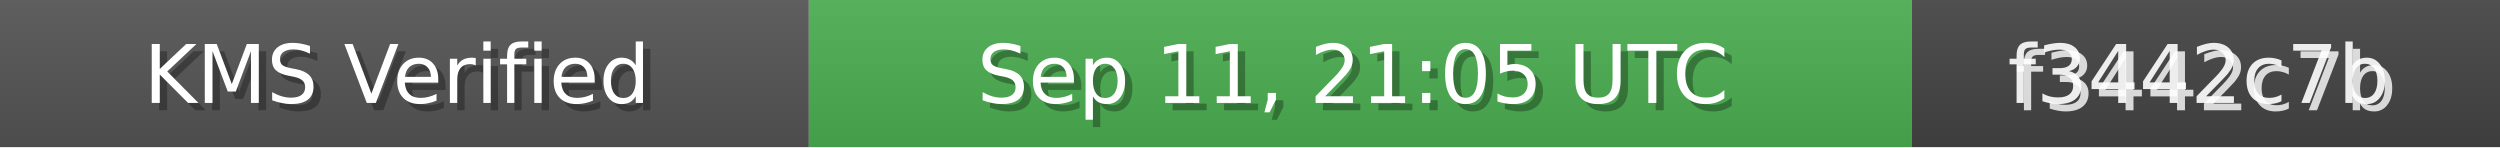
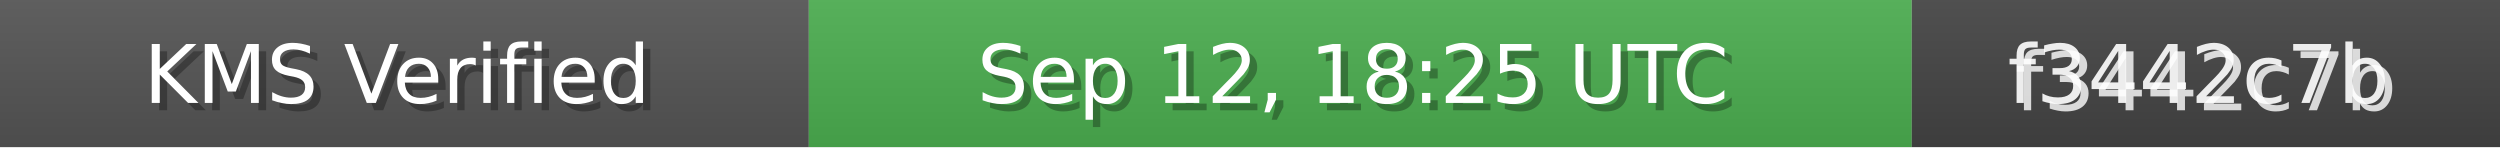
<svg xmlns="http://www.w3.org/2000/svg" width="340" height="20" role="img">
  <linearGradient id="bg" x2="0" y2="100%">
    <stop offset="0" stop-color="#bbb" stop-opacity=".1" />
    <stop offset="1" stop-opacity=".1" />
  </linearGradient>
  <rect width="110" height="20" fill="#555" />
  <rect x="110" width="150" height="20" fill="#4CAF50" />
  <rect x="260" width="80" height="20" fill="#444" />
  <rect width="340" height="20" fill="url(#bg)" />
  <g fill="#fff" text-anchor="middle" font-family="Verdana,Geneva,DejaVu Sans,sans-serif" font-size="11">
    <text x="55" y="15" fill="#000" fill-opacity=".3">KMS Verified</text>
    <text x="54" y="14">KMS Verified</text>
-     <text x="185" y="15" fill="#000" fill-opacity=".3">Sep 11, 21:05 UTC</text>
-     <text x="184" y="14">Sep 11, 21:05 UTC</text>
+     <text x="185" y="15" fill="#000" fill-opacity=".3">Sep 12, 18:25 UTC</text>
+     <text x="184" y="14">Sep 12, 18:25 UTC</text>
    <text x="300" y="15" fill="#fff" fill-opacity=".8">f3442c7b</text>
    <text x="299" y="14" fill="#fff" fill-opacity=".9">f3442c7b</text>
  </g>
</svg>
